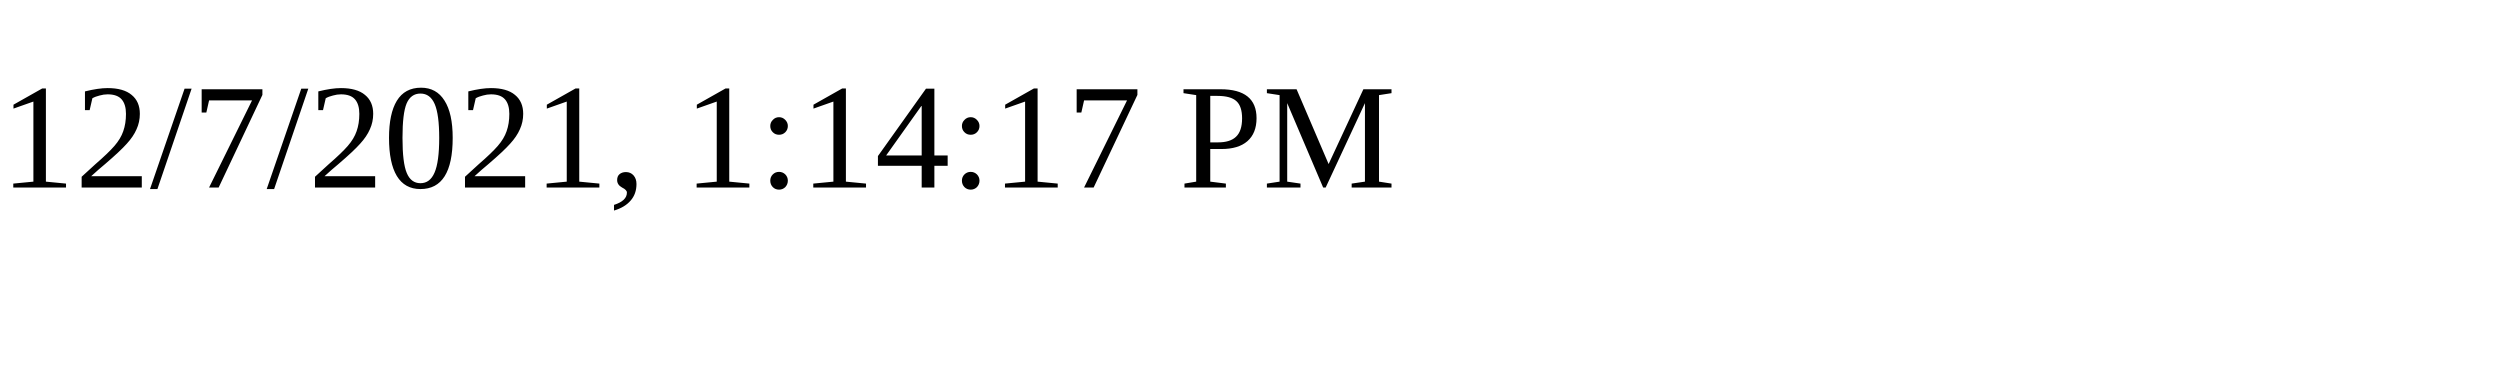
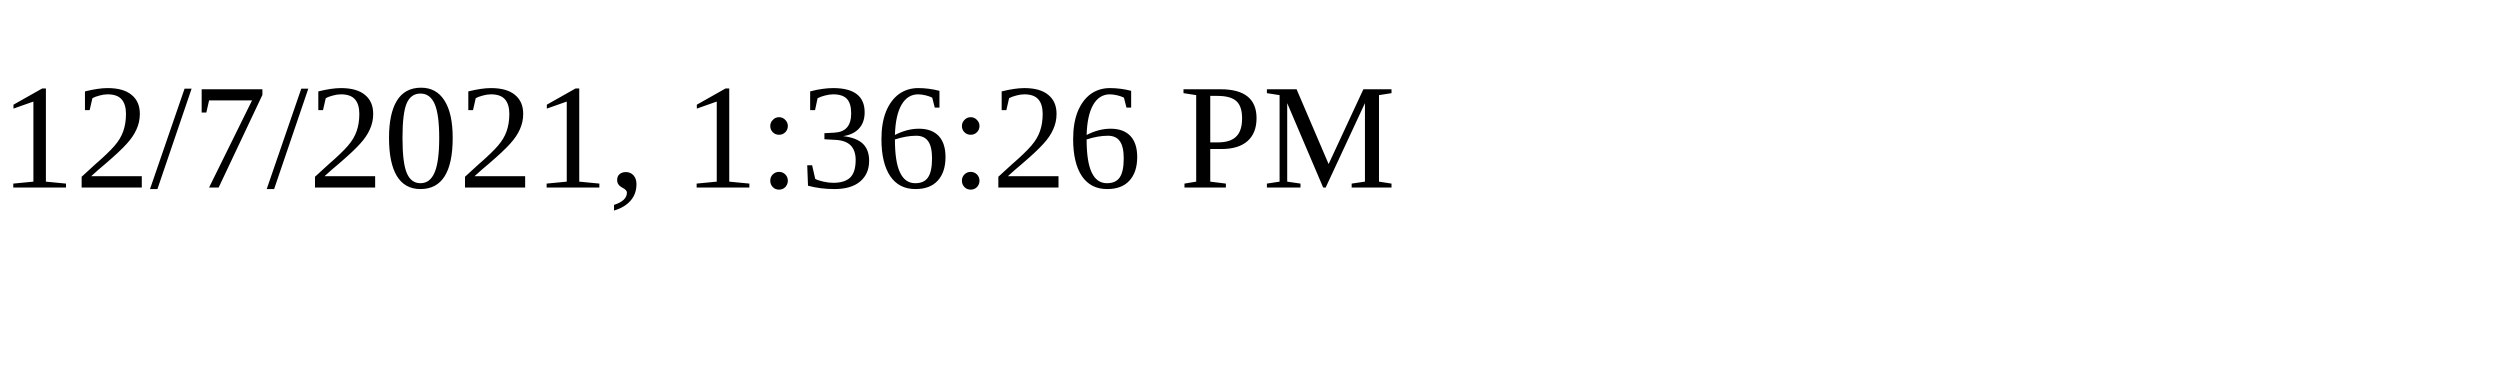
<svg xmlns="http://www.w3.org/2000/svg" height="30" width="200">
-   <text x="0" y="15">12/7/2021, 1:14:17 PM</text>
+   <text x="0" y="15">12/7/2021, 1:36:26 PM</text>
</svg>
